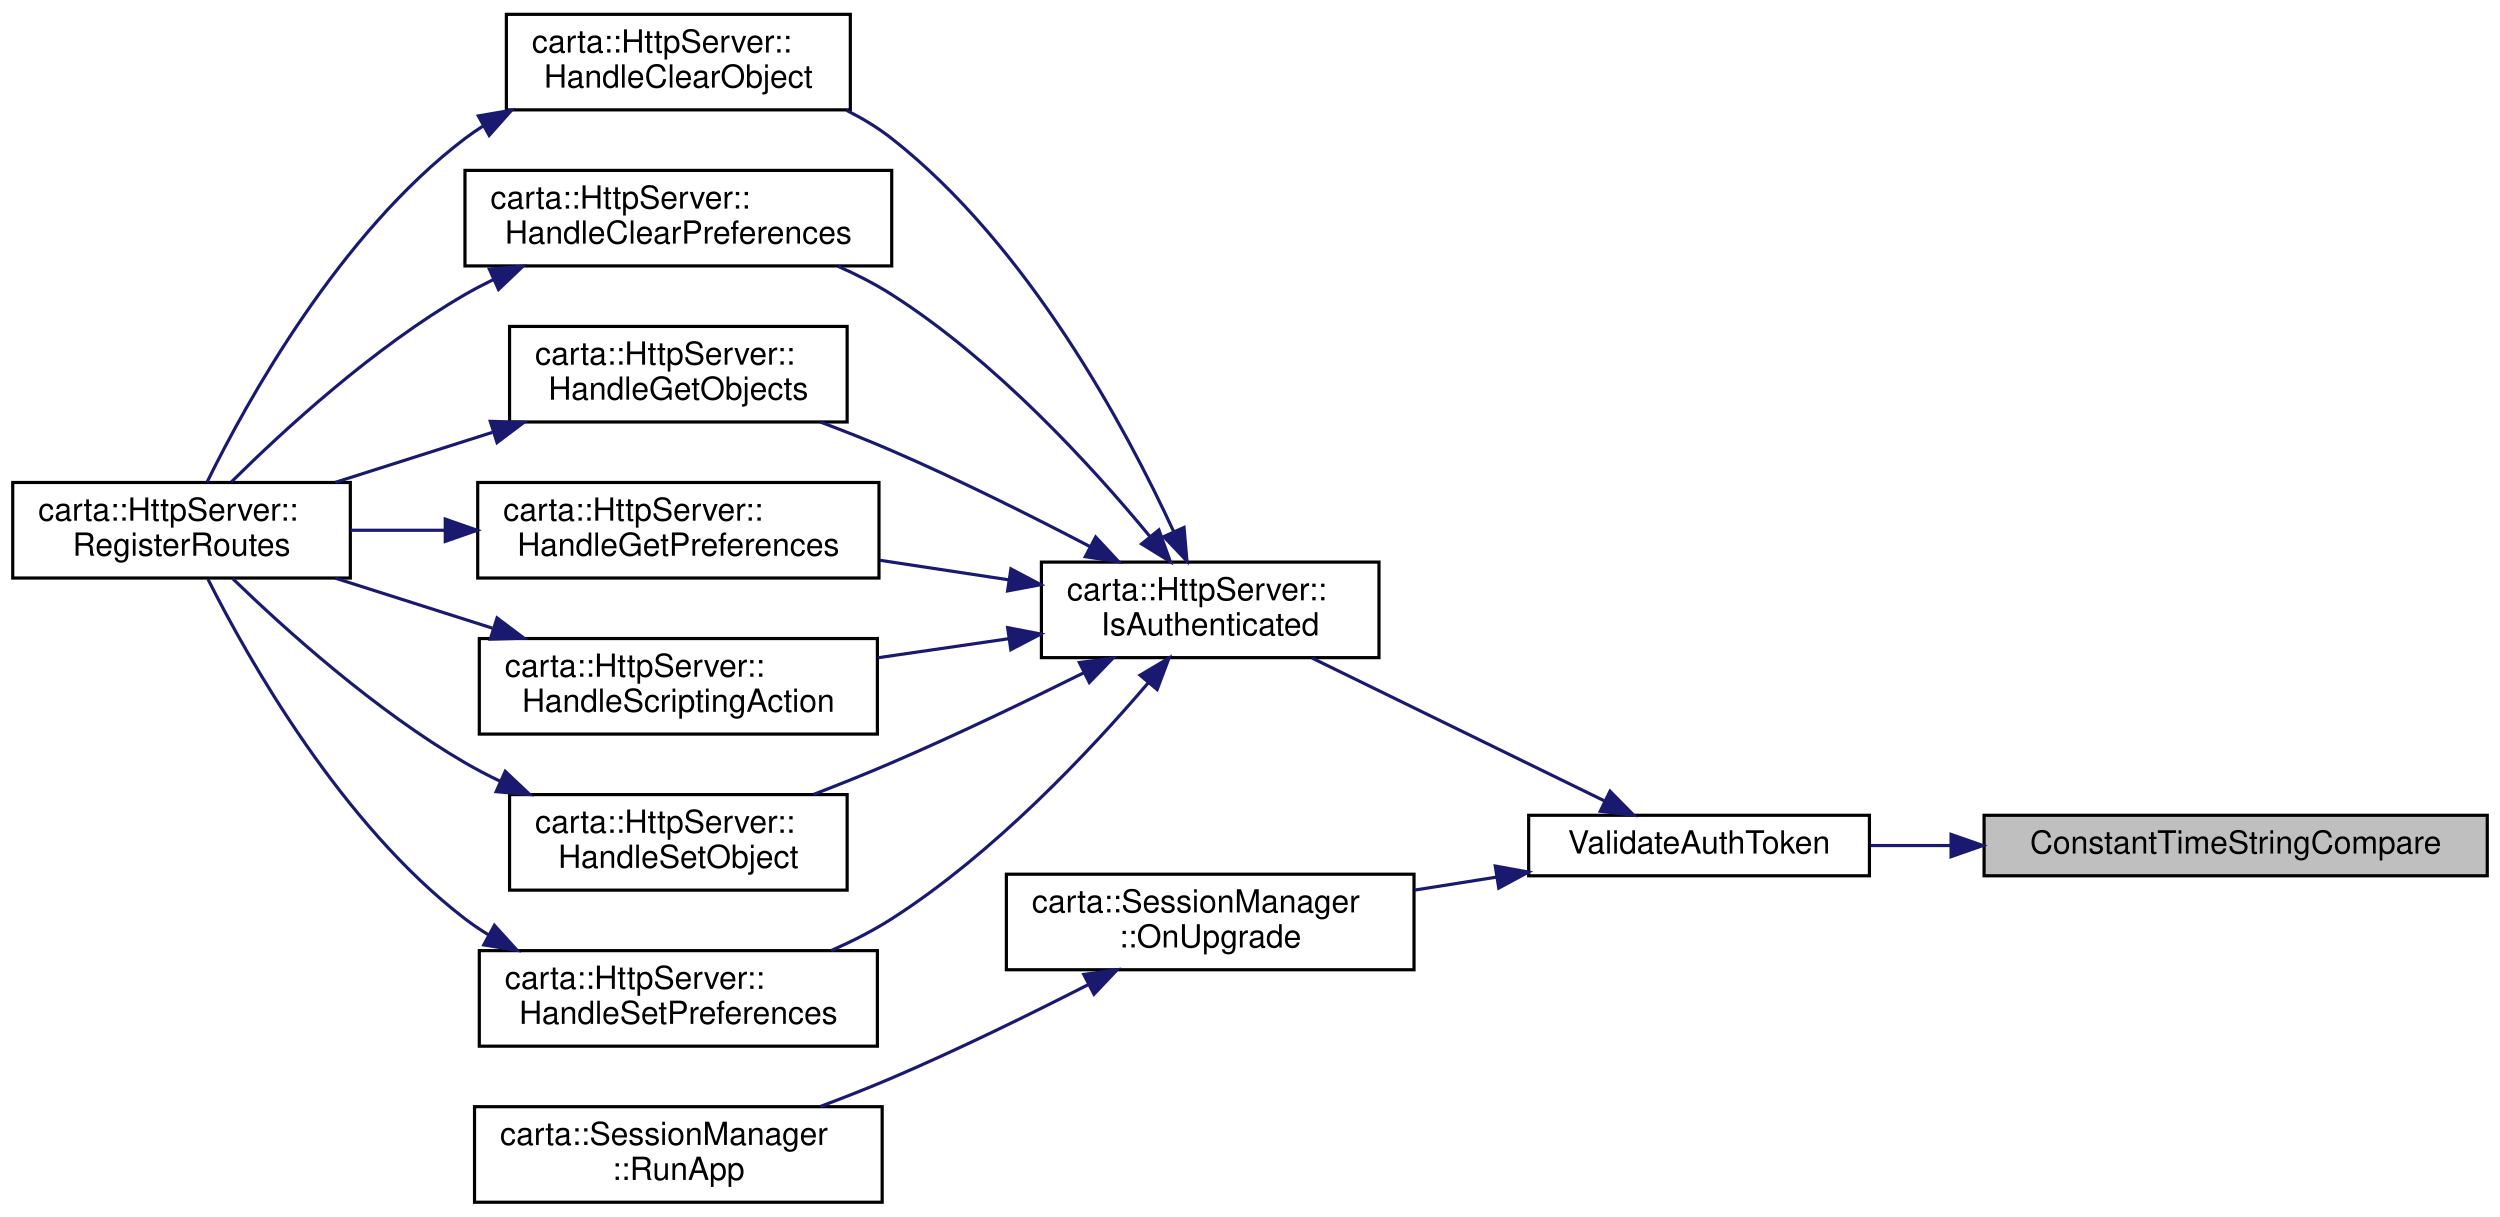
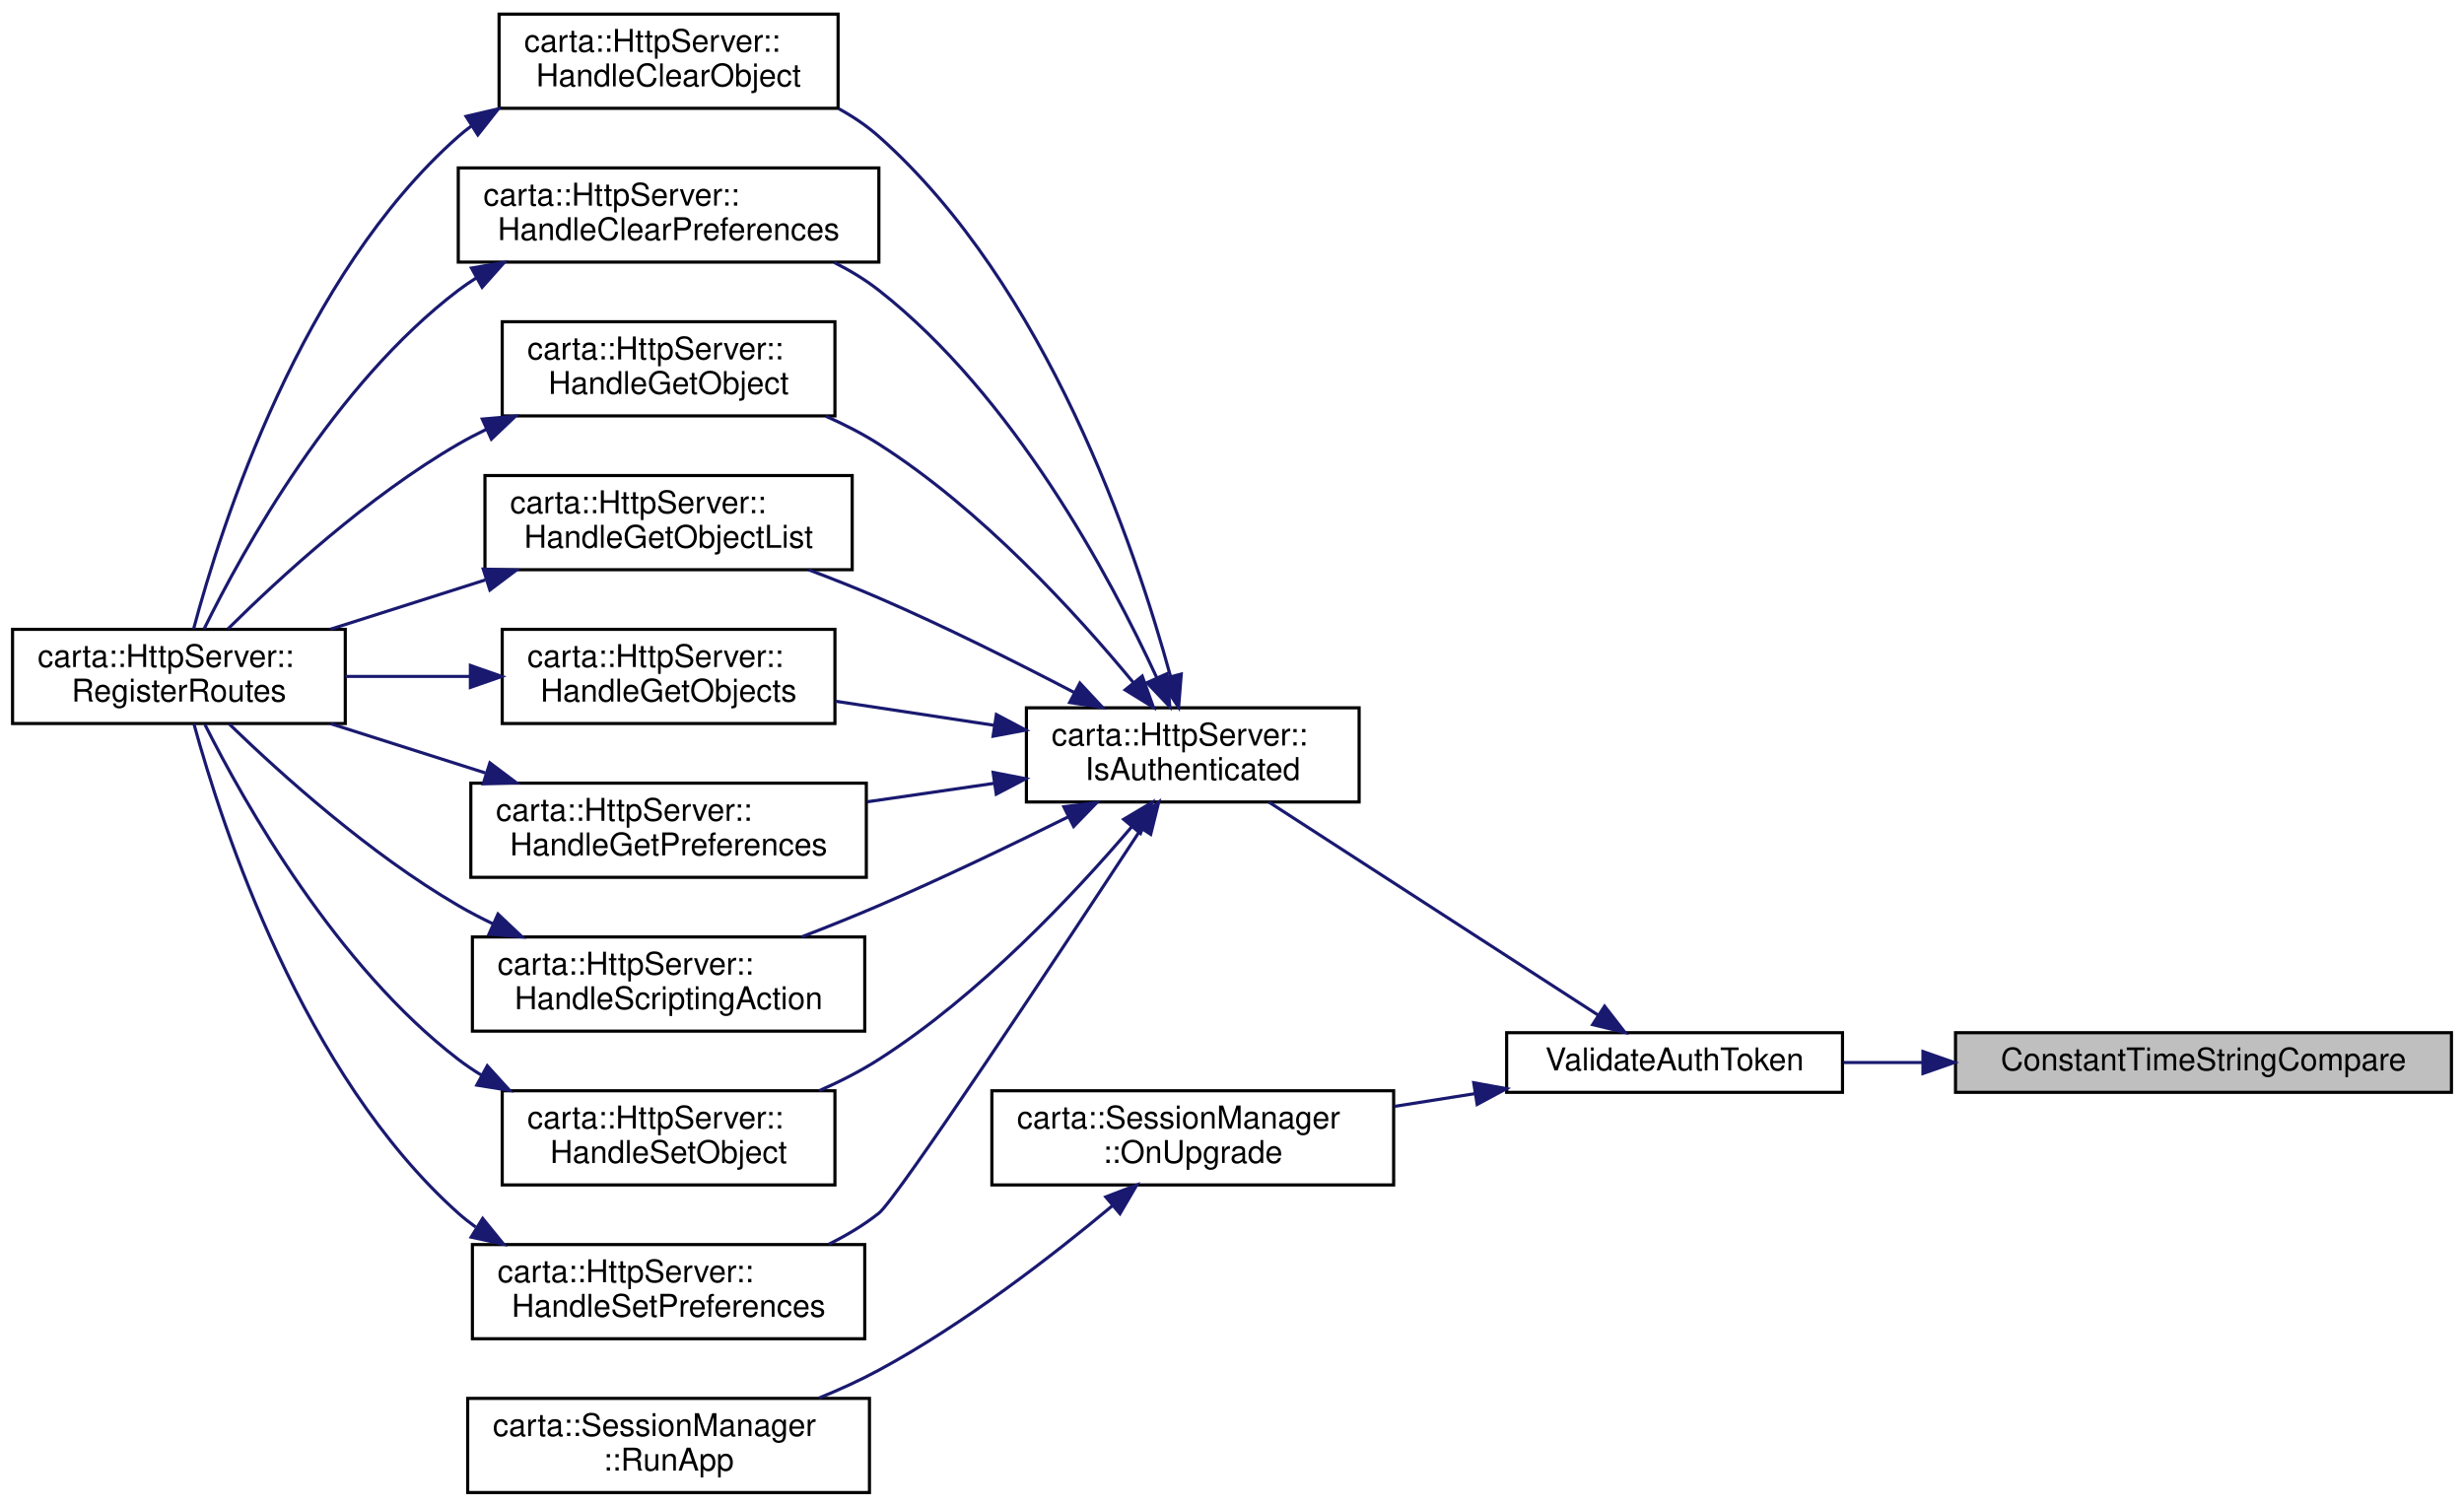
- <svg xmlns="http://www.w3.org/2000/svg" xmlns:xlink="http://www.w3.org/1999/xlink" width="785pt" height="382pt" viewBox="0.00 0.00 785.00 382.00">
-   <g id="graph0" class="graph" transform="scale(1 1) rotate(0) translate(4 378)">
+ <svg xmlns="http://www.w3.org/2000/svg" xmlns:xlink="http://www.w3.org/1999/xlink" width="785pt" height="480pt" viewBox="0.00 0.00 785.00 480.00">
+   <g id="graph0" class="graph" transform="scale(1 1) rotate(0) translate(4 476)">
    <g id="node1" class="node">
      <g id="a_node1">
        <a xlink:title=" ">
-           <polygon fill="#bfbfbf" stroke="black" points="619,-103 619,-122 777,-122 777,-103 619,-103" />
-           <text text-anchor="middle" x="698" y="-110" font-family="Helvetica,sans-Serif" font-size="10.00">ConstantTimeStringCompare</text>
+           <polygon fill="#bfbfbf" stroke="black" points="619,-128 619,-147 777,-147 777,-128 619,-128" />
+           <text text-anchor="middle" x="698" y="-135" font-family="Helvetica,sans-Serif" font-size="10.00">ConstantTimeStringCompare</text>
        </a>
      </g>
    </g>
    <g id="node2" class="node">
      <g id="a_node2">
        <a xlink:href="Token_8cc.html#a9bdf5a1f3fa36deef988a7294f9f85b1" target="_top" xlink:title="Validate an HTTP request.">
-           <polygon fill="none" stroke="black" points="476,-103 476,-122 583,-122 583,-103 476,-103" />
-           <text text-anchor="middle" x="529.5" y="-110" font-family="Helvetica,sans-Serif" font-size="10.00">ValidateAuthToken</text>
+           <polygon fill="none" stroke="black" points="476,-128 476,-147 583,-147 583,-128 476,-128" />
+           <text text-anchor="middle" x="529.5" y="-135" font-family="Helvetica,sans-Serif" font-size="10.00">ValidateAuthToken</text>
        </a>
      </g>
    </g>
    <g id="edge1" class="edge">
-       <path fill="none" stroke="midnightblue" d="M608.51,-112.5C599.9,-112.5 591.37,-112.5 583.29,-112.5" />
-       <polygon fill="midnightblue" stroke="midnightblue" points="608.63,-116 618.63,-112.5 608.63,-109 608.63,-116" />
+       <path fill="none" stroke="midnightblue" d="M608.51,-137.5C599.9,-137.5 591.37,-137.5 583.29,-137.5" />
+       <polygon fill="midnightblue" stroke="midnightblue" points="608.63,-141 618.63,-137.5 608.63,-134 608.63,-141" />
    </g>
    <g id="node3" class="node">
      <g id="a_node3">
        <a xlink:href="classcarta_1_1HttpServer.html#af169f00ad63df4365dabaff24daf8a38" target="_top" xlink:title=" ">
-           <polygon fill="none" stroke="black" points="323,-171.5 323,-201.5 429,-201.5 429,-171.5 323,-171.5" />
-           <text text-anchor="start" x="331" y="-189.5" font-family="Helvetica,sans-Serif" font-size="10.00">carta::HttpServer::</text>
-           <text text-anchor="middle" x="376" y="-178.5" font-family="Helvetica,sans-Serif" font-size="10.00">IsAuthenticated</text>
+           <polygon fill="none" stroke="black" points="323,-220.5 323,-250.5 429,-250.5 429,-220.5 323,-220.5" />
+           <text text-anchor="start" x="331" y="-238.5" font-family="Helvetica,sans-Serif" font-size="10.00">carta::HttpServer::</text>
+           <text text-anchor="middle" x="376" y="-227.5" font-family="Helvetica,sans-Serif" font-size="10.00">IsAuthenticated</text>
        </a>
      </g>
    </g>
    <g id="edge2" class="edge">
-       <path fill="none" stroke="midnightblue" d="M499.95,-126.44C473.73,-139.25 434.95,-158.2 407.98,-171.37" />
-       <polygon fill="midnightblue" stroke="midnightblue" points="501.55,-129.56 509,-122.02 498.48,-123.27 501.55,-129.56" />
-     </g>
-     <g id="node12" class="node">
-       <g id="a_node12">
+       <path fill="none" stroke="midnightblue" d="M505.17,-152.59C476.66,-171.04 428.69,-202.06 400.22,-220.48" />
+       <polygon fill="midnightblue" stroke="midnightblue" points="507.2,-155.45 513.7,-147.08 503.4,-149.57 507.2,-155.45" />
+     </g>
+     <g id="node14" class="node">
+       <g id="a_node14">
        <a xlink:href="classcarta_1_1SessionManager.html#a3b33c1d0f82ffefade16372d54c7f236" target="_top" xlink:title=" ">
-           <polygon fill="none" stroke="black" points="312,-73.5 312,-103.5 440,-103.5 440,-73.5 312,-73.5" />
-           <text text-anchor="start" x="320" y="-91.5" font-family="Helvetica,sans-Serif" font-size="10.00">carta::SessionManager</text>
-           <text text-anchor="middle" x="376" y="-80.5" font-family="Helvetica,sans-Serif" font-size="10.00">::OnUpgrade</text>
-         </a>
-       </g>
-     </g>
-     <g id="edge17" class="edge">
-       <path fill="none" stroke="midnightblue" d="M466.04,-102.61C457.5,-101.25 448.72,-99.86 440.16,-98.51" />
-       <polygon fill="midnightblue" stroke="midnightblue" points="465.51,-106.07 475.94,-104.17 466.61,-99.15 465.51,-106.07" />
+           <polygon fill="none" stroke="black" points="312,-98.5 312,-128.5 440,-128.5 440,-98.5 312,-98.5" />
+           <text text-anchor="start" x="320" y="-116.5" font-family="Helvetica,sans-Serif" font-size="10.00">carta::SessionManager</text>
+           <text text-anchor="middle" x="376" y="-105.5" font-family="Helvetica,sans-Serif" font-size="10.00">::OnUpgrade</text>
+         </a>
+       </g>
+     </g>
+     <g id="edge21" class="edge">
+       <path fill="none" stroke="midnightblue" d="M466.04,-127.61C457.5,-126.25 448.72,-124.86 440.16,-123.51" />
+       <polygon fill="midnightblue" stroke="midnightblue" points="465.51,-131.07 475.94,-129.17 466.61,-124.15 465.51,-131.07" />
    </g>
    <g id="node4" class="node">
      <g id="a_node4">
        <a xlink:href="classcarta_1_1HttpServer.html#aef99e62efe9a7250f3f0a867d114f426" target="_top" xlink:title=" ">
-           <polygon fill="none" stroke="black" points="155,-343.5 155,-373.5 263,-373.5 263,-343.5 155,-343.5" />
-           <text text-anchor="start" x="163" y="-361.5" font-family="Helvetica,sans-Serif" font-size="10.00">carta::HttpServer::</text>
-           <text text-anchor="middle" x="209" y="-350.5" font-family="Helvetica,sans-Serif" font-size="10.00">HandleClearObject</text>
+           <polygon fill="none" stroke="black" points="155,-441.5 155,-471.5 263,-471.5 263,-441.5 155,-441.5" />
+           <text text-anchor="start" x="163" y="-459.5" font-family="Helvetica,sans-Serif" font-size="10.00">carta::HttpServer::</text>
+           <text text-anchor="middle" x="209" y="-448.5" font-family="Helvetica,sans-Serif" font-size="10.00">HandleClearObject</text>
        </a>
      </g>
    </g>
    <g id="edge3" class="edge">
-       <path fill="none" stroke="midnightblue" d="M364.53,-211.09C349.49,-243.69 318.77,-300.96 276,-334.5 271.68,-337.89 266.84,-340.82 261.8,-343.36" />
-       <polygon fill="midnightblue" stroke="midnightblue" points="367.79,-212.38 368.7,-201.83 361.41,-209.51 367.79,-212.38" />
+       <path fill="none" stroke="midnightblue" d="M368.91,-260.52C357.58,-301.97 329.41,-384.99 276,-432.5 272.17,-435.9 267.83,-438.84 263.23,-441.36" />
+       <polygon fill="midnightblue" stroke="midnightblue" points="372.34,-261.26 371.49,-250.69 365.57,-259.48 372.34,-261.26" />
    </g>
    <g id="node6" class="node">
      <g id="a_node6">
        <a xlink:href="classcarta_1_1HttpServer.html#a45673f54c55bb8e02fbacf5fb3340f93" target="_top" xlink:title=" ">
-           <polygon fill="none" stroke="black" points="142,-294.5 142,-324.5 276,-324.5 276,-294.5 142,-294.5" />
-           <text text-anchor="start" x="150" y="-312.5" font-family="Helvetica,sans-Serif" font-size="10.00">carta::HttpServer::</text>
-           <text text-anchor="middle" x="209" y="-301.5" font-family="Helvetica,sans-Serif" font-size="10.00">HandleClearPreferences</text>
+           <polygon fill="none" stroke="black" points="142,-392.5 142,-422.5 276,-422.5 276,-392.5 142,-392.5" />
+           <text text-anchor="start" x="150" y="-410.5" font-family="Helvetica,sans-Serif" font-size="10.00">carta::HttpServer::</text>
+           <text text-anchor="middle" x="209" y="-399.5" font-family="Helvetica,sans-Serif" font-size="10.00">HandleClearPreferences</text>
        </a>
      </g>
    </g>
    <g id="edge5" class="edge">
-       <path fill="none" stroke="midnightblue" d="M357.08,-209.54C338.79,-231.69 308.54,-264.78 276,-285.5 270.76,-288.84 264.98,-291.8 259.1,-294.4" />
-       <polygon fill="midnightblue" stroke="midnightblue" points="359.9,-211.61 363.48,-201.64 354.46,-207.21 359.9,-211.61" />
+       <path fill="none" stroke="midnightblue" d="M364.53,-260.09C349.49,-292.69 318.77,-349.96 276,-383.5 271.68,-386.89 266.84,-389.82 261.8,-392.36" />
+       <polygon fill="midnightblue" stroke="midnightblue" points="367.79,-261.38 368.7,-250.83 361.41,-258.51 367.79,-261.38" />
    </g>
    <g id="node7" class="node">
      <g id="a_node7">
+         <a xlink:href="classcarta_1_1HttpServer.html#aa7a4e4cee9cd8a3204770992be139ee5" target="_top" xlink:title=" ">
+           <polygon fill="none" stroke="black" points="156,-343.5 156,-373.5 262,-373.5 262,-343.5 156,-343.5" />
+           <text text-anchor="start" x="164" y="-361.5" font-family="Helvetica,sans-Serif" font-size="10.00">carta::HttpServer::</text>
+           <text text-anchor="middle" x="209" y="-350.5" font-family="Helvetica,sans-Serif" font-size="10.00">HandleGetObject</text>
+         </a>
+       </g>
+     </g>
+     <g id="edge7" class="edge">
+       <path fill="none" stroke="midnightblue" d="M357.08,-258.54C338.79,-280.69 308.54,-313.78 276,-334.5 270.76,-337.84 264.98,-340.8 259.1,-343.4" />
+       <polygon fill="midnightblue" stroke="midnightblue" points="359.9,-260.61 363.48,-250.64 354.46,-256.21 359.9,-260.61" />
+     </g>
+     <g id="node8" class="node">
+       <g id="a_node8">
+         <a xlink:href="classcarta_1_1HttpServer.html#a9d4bf386ea698bf2205b604b8fc19e9f" target="_top" xlink:title=" ">
+           <polygon fill="none" stroke="black" points="150.5,-294.5 150.5,-324.5 267.5,-324.5 267.5,-294.5 150.5,-294.5" />
+           <text text-anchor="start" x="158.5" y="-312.5" font-family="Helvetica,sans-Serif" font-size="10.00">carta::HttpServer::</text>
+           <text text-anchor="middle" x="209" y="-301.5" font-family="Helvetica,sans-Serif" font-size="10.00">HandleGetObjectList</text>
+         </a>
+       </g>
+     </g>
+     <g id="edge9" class="edge">
+       <path fill="none" stroke="midnightblue" d="M338.32,-255.34C319.87,-264.98 297.01,-276.41 276,-285.5 268.84,-288.6 261.13,-291.65 253.6,-294.48" />
+       <polygon fill="midnightblue" stroke="midnightblue" points="340.04,-258.38 347.26,-250.63 336.78,-252.19 340.04,-258.38" />
+     </g>
+     <g id="node9" class="node">
+       <g id="a_node9">
        <a xlink:href="classcarta_1_1HttpServer.html#a94f3006427469ddabb14f8dce474b4fc" target="_top" xlink:title=" ">
          <polygon fill="none" stroke="black" points="156,-245.5 156,-275.5 262,-275.5 262,-245.5 156,-245.5" />
          <text text-anchor="start" x="164" y="-263.5" font-family="Helvetica,sans-Serif" font-size="10.00">carta::HttpServer::</text>
          <text text-anchor="middle" x="209" y="-252.5" font-family="Helvetica,sans-Serif" font-size="10.00">HandleGetObjects</text>
        </a>
      </g>
    </g>
-     <g id="edge7" class="edge">
-       <path fill="none" stroke="midnightblue" d="M338.32,-206.34C319.87,-215.98 297.01,-227.41 276,-236.5 268.84,-239.6 261.13,-242.65 253.6,-245.48" />
-       <polygon fill="midnightblue" stroke="midnightblue" points="340.04,-209.38 347.26,-201.63 336.78,-203.19 340.04,-209.38" />
-     </g>
-     <g id="node8" class="node">
-       <g id="a_node8">
+     <g id="edge11" class="edge">
+       <path fill="none" stroke="midnightblue" d="M312.61,-244.95C295.97,-247.47 278.17,-250.17 262.15,-252.6" />
+       <polygon fill="midnightblue" stroke="midnightblue" points="313.43,-248.37 322.79,-243.41 312.38,-241.45 313.43,-248.37" />
+     </g>
+     <g id="node10" class="node">
+       <g id="a_node10">
        <a xlink:href="classcarta_1_1HttpServer.html#a1e384962e1f326c9226477361c9c6e90" target="_top" xlink:title=" ">
          <polygon fill="none" stroke="black" points="146,-196.5 146,-226.5 272,-226.5 272,-196.5 146,-196.5" />
          <text text-anchor="start" x="154" y="-214.5" font-family="Helvetica,sans-Serif" font-size="10.00">carta::HttpServer::</text>
          <text text-anchor="middle" x="209" y="-203.5" font-family="Helvetica,sans-Serif" font-size="10.00">HandleGetPreferences</text>
        </a>
      </g>
    </g>
-     <g id="edge9" class="edge">
-       <path fill="none" stroke="midnightblue" d="M312.82,-195.92C299.55,-197.93 285.53,-200.06 272.26,-202.07" />
-       <polygon fill="midnightblue" stroke="midnightblue" points="313.43,-199.37 322.79,-194.41 312.38,-192.45 313.43,-199.37" />
-     </g>
-     <g id="node9" class="node">
-       <g id="a_node9">
+     <g id="edge13" class="edge">
+       <path fill="none" stroke="midnightblue" d="M312.82,-226.46C299.55,-224.53 285.53,-222.49 272.26,-220.56" />
+       <polygon fill="midnightblue" stroke="midnightblue" points="312.39,-229.93 322.79,-227.91 313.4,-223 312.39,-229.93" />
+     </g>
+     <g id="node11" class="node">
+       <g id="a_node11">
        <a xlink:href="classcarta_1_1HttpServer.html#a412683874c457522cd4df4dc960ab4e2" target="_top" xlink:title=" ">
          <polygon fill="none" stroke="black" points="146.5,-147.5 146.5,-177.5 271.5,-177.5 271.5,-147.5 146.5,-147.5" />
          <text text-anchor="start" x="154.5" y="-165.5" font-family="Helvetica,sans-Serif" font-size="10.00">carta::HttpServer::</text>
          <text text-anchor="middle" x="209" y="-154.5" font-family="Helvetica,sans-Serif" font-size="10.00">HandleScriptingAction</text>
        </a>
      </g>
    </g>
-     <g id="edge11" class="edge">
-       <path fill="none" stroke="midnightblue" d="M312.7,-177.44C299.27,-175.48 285.08,-173.42 271.67,-171.47" />
-       <polygon fill="midnightblue" stroke="midnightblue" points="312.39,-180.93 322.79,-178.91 313.4,-174 312.39,-180.93" />
-     </g>
-     <g id="node10" class="node">
-       <g id="a_node10">
+     <g id="edge15" class="edge">
+       <path fill="none" stroke="midnightblue" d="M336.33,-215.76C318.19,-206.75 296.17,-196.19 276,-187.5 268.12,-184.11 259.62,-180.7 251.42,-177.54" />
+       <polygon fill="midnightblue" stroke="midnightblue" points="334.92,-218.97 345.43,-220.3 338.05,-212.7 334.92,-218.97" />
+     </g>
+     <g id="node12" class="node">
+       <g id="a_node12">
        <a xlink:href="classcarta_1_1HttpServer.html#a5a834bd534d12e1e534098fa2e10bc33" target="_top" xlink:title=" ">
          <polygon fill="none" stroke="black" points="156,-98.5 156,-128.5 262,-128.5 262,-98.5 156,-98.5" />
          <text text-anchor="start" x="164" y="-116.5" font-family="Helvetica,sans-Serif" font-size="10.00">carta::HttpServer::</text>
          <text text-anchor="middle" x="209" y="-105.5" font-family="Helvetica,sans-Serif" font-size="10.00">HandleSetObject</text>
        </a>
      </g>
    </g>
-     <g id="edge13" class="edge">
-       <path fill="none" stroke="midnightblue" d="M336.33,-166.76C318.19,-157.75 296.17,-147.19 276,-138.5 268.12,-135.11 259.62,-131.7 251.42,-128.54" />
-       <polygon fill="midnightblue" stroke="midnightblue" points="334.92,-169.97 345.43,-171.3 338.05,-163.7 334.92,-169.97" />
-     </g>
-     <g id="node11" class="node">
-       <g id="a_node11">
+     <g id="edge17" class="edge">
+       <path fill="none" stroke="midnightblue" d="M356.61,-212.67C338.18,-191.06 308,-158.95 276,-138.5 270.11,-134.74 263.58,-131.41 256.97,-128.52" />
+       <polygon fill="midnightblue" stroke="midnightblue" points="353.98,-214.98 363.08,-220.4 359.34,-210.48 353.98,-214.98" />
+     </g>
+     <g id="node13" class="node">
+       <g id="a_node13">
        <a xlink:href="classcarta_1_1HttpServer.html#ac68951fe0785a7f62d39420c8f628533" target="_top" xlink:title=" ">
          <polygon fill="none" stroke="black" points="146.5,-49.5 146.5,-79.5 271.5,-79.5 271.5,-49.5 146.5,-49.5" />
          <text text-anchor="start" x="154.5" y="-67.5" font-family="Helvetica,sans-Serif" font-size="10.00">carta::HttpServer::</text>
          <text text-anchor="middle" x="209" y="-56.5" font-family="Helvetica,sans-Serif" font-size="10.00">HandleSetPreferences</text>
        </a>
      </g>
    </g>
-     <g id="edge15" class="edge">
-       <path fill="none" stroke="midnightblue" d="M356.61,-163.67C338.18,-142.06 308,-109.95 276,-89.5 270.11,-85.74 263.58,-82.41 256.97,-79.52" />
-       <polygon fill="midnightblue" stroke="midnightblue" points="353.98,-165.98 363.08,-171.4 359.34,-161.48 353.98,-165.98" />
+     <g id="edge19" class="edge">
+       <path fill="none" stroke="midnightblue" d="M359.65,-212.07C333.29,-171.96 281.7,-94 276,-89.5 271.19,-85.7 265.74,-82.44 260.09,-79.64" />
+       <polygon fill="midnightblue" stroke="midnightblue" points="356.75,-214.04 365.16,-220.47 362.6,-210.19 356.75,-214.04" />
    </g>
    <g id="node5" class="node">
      <g id="a_node5">
        <a xlink:href="classcarta_1_1HttpServer.html#a63128482ebdede9e4da3e24fd4bf0c7e" target="_top" xlink:title=" ">
-           <polygon fill="none" stroke="black" points="0,-196.5 0,-226.5 106,-226.5 106,-196.5 0,-196.5" />
-           <text text-anchor="start" x="8" y="-214.5" font-family="Helvetica,sans-Serif" font-size="10.00">carta::HttpServer::</text>
-           <text text-anchor="middle" x="53" y="-203.5" font-family="Helvetica,sans-Serif" font-size="10.00">RegisterRoutes</text>
+           <polygon fill="none" stroke="black" points="0,-245.5 0,-275.5 106,-275.5 106,-245.5 0,-245.5" />
+           <text text-anchor="start" x="8" y="-263.5" font-family="Helvetica,sans-Serif" font-size="10.00">carta::HttpServer::</text>
+           <text text-anchor="middle" x="53" y="-252.5" font-family="Helvetica,sans-Serif" font-size="10.00">RegisterRoutes</text>
        </a>
      </g>
    </g>
    <g id="edge4" class="edge">
-       <path fill="none" stroke="midnightblue" d="M147.68,-338.42C145.72,-337.18 143.81,-335.88 142,-334.5 102.68,-304.66 73.65,-252.31 61.01,-226.61" />
-       <polygon fill="midnightblue" stroke="midnightblue" points="146.2,-341.6 156.65,-343.39 149.6,-335.48 146.2,-341.6" />
+       <path fill="none" stroke="midnightblue" d="M146.13,-435.83C144.7,-434.78 143.32,-433.67 142,-432.5 91.96,-388.32 66.54,-308.89 57.7,-275.71" />
+       <polygon fill="midnightblue" stroke="midnightblue" points="144.48,-438.93 154.79,-441.33 148.23,-433.02 144.48,-438.93" />
    </g>
    <g id="edge6" class="edge">
-       <path fill="none" stroke="midnightblue" d="M150.89,-290.2C147.83,-288.71 144.85,-287.15 142,-285.5 113.48,-269.02 85.17,-243.04 68.64,-226.66" />
-       <polygon fill="midnightblue" stroke="midnightblue" points="149.66,-293.49 160.22,-294.41 152.54,-287.1 149.66,-293.49" />
+       <path fill="none" stroke="midnightblue" d="M147.68,-387.42C145.72,-386.18 143.81,-384.88 142,-383.5 102.68,-353.66 73.65,-301.31 61.01,-275.61" />
+       <polygon fill="midnightblue" stroke="midnightblue" points="146.2,-390.6 156.65,-392.39 149.6,-384.48 146.2,-390.6" />
    </g>
    <g id="edge8" class="edge">
-       <path fill="none" stroke="midnightblue" d="M150.61,-242.24C134.37,-237.07 116.88,-231.51 101.3,-226.55" />
-       <polygon fill="midnightblue" stroke="midnightblue" points="149.95,-245.7 160.54,-245.4 152.07,-239.03 149.95,-245.7" />
+       <path fill="none" stroke="midnightblue" d="M150.89,-339.2C147.83,-337.71 144.85,-336.15 142,-334.5 113.48,-318.02 85.17,-292.04 68.64,-275.66" />
+       <polygon fill="midnightblue" stroke="midnightblue" points="149.66,-342.49 160.22,-343.41 152.54,-336.1 149.66,-342.49" />
    </g>
    <g id="edge10" class="edge">
-       <path fill="none" stroke="midnightblue" d="M135.51,-211.5C125.57,-211.5 115.53,-211.5 106.06,-211.5" />
-       <polygon fill="midnightblue" stroke="midnightblue" points="135.81,-215 145.81,-211.5 135.81,-208 135.81,-215" />
+       <path fill="none" stroke="midnightblue" d="M150.61,-291.24C134.37,-286.07 116.88,-280.51 101.3,-275.55" />
+       <polygon fill="midnightblue" stroke="midnightblue" points="149.95,-294.7 160.54,-294.4 152.07,-288.03 149.95,-294.7" />
    </g>
    <g id="edge12" class="edge">
-       <path fill="none" stroke="midnightblue" d="M150.61,-180.76C134.37,-185.93 116.88,-191.49 101.3,-196.45" />
-       <polygon fill="midnightblue" stroke="midnightblue" points="152.07,-183.97 160.54,-177.6 149.95,-177.3 152.07,-183.97" />
+       <path fill="none" stroke="midnightblue" d="M145.52,-260.5C132.42,-260.5 118.75,-260.5 106.08,-260.5" />
+       <polygon fill="midnightblue" stroke="midnightblue" points="145.86,-264 155.86,-260.5 145.86,-257 145.86,-264" />
    </g>
    <g id="edge14" class="edge">
-       <path fill="none" stroke="midnightblue" d="M153.22,-132.61C149.35,-134.45 145.57,-136.42 142,-138.5 113.87,-154.88 85.66,-180.23 69.03,-196.34" />
-       <polygon fill="midnightblue" stroke="midnightblue" points="154.65,-135.8 162.35,-128.52 151.79,-129.41 154.65,-135.8" />
+       <path fill="none" stroke="midnightblue" d="M150.61,-229.76C134.37,-234.93 116.88,-240.49 101.3,-245.45" />
+       <polygon fill="midnightblue" stroke="midnightblue" points="152.07,-232.97 160.54,-226.6 149.95,-226.3 152.07,-232.97" />
    </g>
    <g id="edge16" class="edge">
-       <path fill="none" stroke="midnightblue" d="M149.35,-84.49C146.79,-86.05 144.32,-87.72 142,-89.5 103.24,-119.21 74.15,-170.61 61.29,-196.16" />
-       <polygon fill="midnightblue" stroke="midnightblue" points="151.24,-87.45 158.36,-79.61 147.9,-81.3 151.24,-87.45" />
-     </g>
-     <g id="node13" class="node">
-       <g id="a_node13">
+       <path fill="none" stroke="midnightblue" d="M153.22,-181.61C149.35,-183.45 145.57,-185.42 142,-187.5 113.87,-203.88 85.66,-229.23 69.03,-245.34" />
+       <polygon fill="midnightblue" stroke="midnightblue" points="154.65,-184.8 162.35,-177.52 151.79,-178.41 154.65,-184.8" />
+     </g>
+     <g id="edge18" class="edge">
+       <path fill="none" stroke="midnightblue" d="M149.35,-133.49C146.79,-135.05 144.32,-136.72 142,-138.5 103.24,-168.21 74.15,-219.61 61.29,-245.16" />
+       <polygon fill="midnightblue" stroke="midnightblue" points="151.24,-136.45 158.36,-128.61 147.9,-130.3 151.24,-136.45" />
+     </g>
+     <g id="edge20" class="edge">
+       <path fill="none" stroke="midnightblue" d="M147.53,-85.1C145.6,-86.48 143.75,-87.94 142,-89.5 92.44,-133.75 66.75,-212.53 57.77,-245.42" />
+       <polygon fill="midnightblue" stroke="midnightblue" points="149.77,-87.83 156.45,-79.61 146.1,-81.87 149.77,-87.83" />
+     </g>
+     <g id="node15" class="node">
+       <g id="a_node15">
        <a xlink:href="classcarta_1_1SessionManager.html#ab4e4e7f0244bd6843e70ab91652debf6" target="_top" xlink:title=" ">
          <polygon fill="none" stroke="black" points="145,-0.5 145,-30.5 273,-30.5 273,-0.5 145,-0.5" />
          <text text-anchor="start" x="153" y="-18.5" font-family="Helvetica,sans-Serif" font-size="10.00">carta::SessionManager</text>
          <text text-anchor="middle" x="209" y="-7.5" font-family="Helvetica,sans-Serif" font-size="10.00">::RunApp</text>
        </a>
      </g>
    </g>
-     <g id="edge18" class="edge">
-       <path fill="none" stroke="midnightblue" d="M337.87,-68.91C319.49,-59.52 296.82,-48.4 276,-39.5 268.83,-36.43 261.11,-33.4 253.58,-30.57" />
-       <polygon fill="midnightblue" stroke="midnightblue" points="336.31,-72.03 346.8,-73.5 339.51,-65.81 336.31,-72.03" />
+     <g id="edge22" class="edge">
+       <path fill="none" stroke="midnightblue" d="M350.49,-91.96C331.26,-75.88 303.26,-54.23 276,-39.5 269.99,-36.25 263.46,-33.28 256.91,-30.61" />
+       <polygon fill="midnightblue" stroke="midnightblue" points="348.28,-94.68 358.17,-98.48 352.81,-89.34 348.28,-94.68" />
    </g>
  </g>
</svg>
